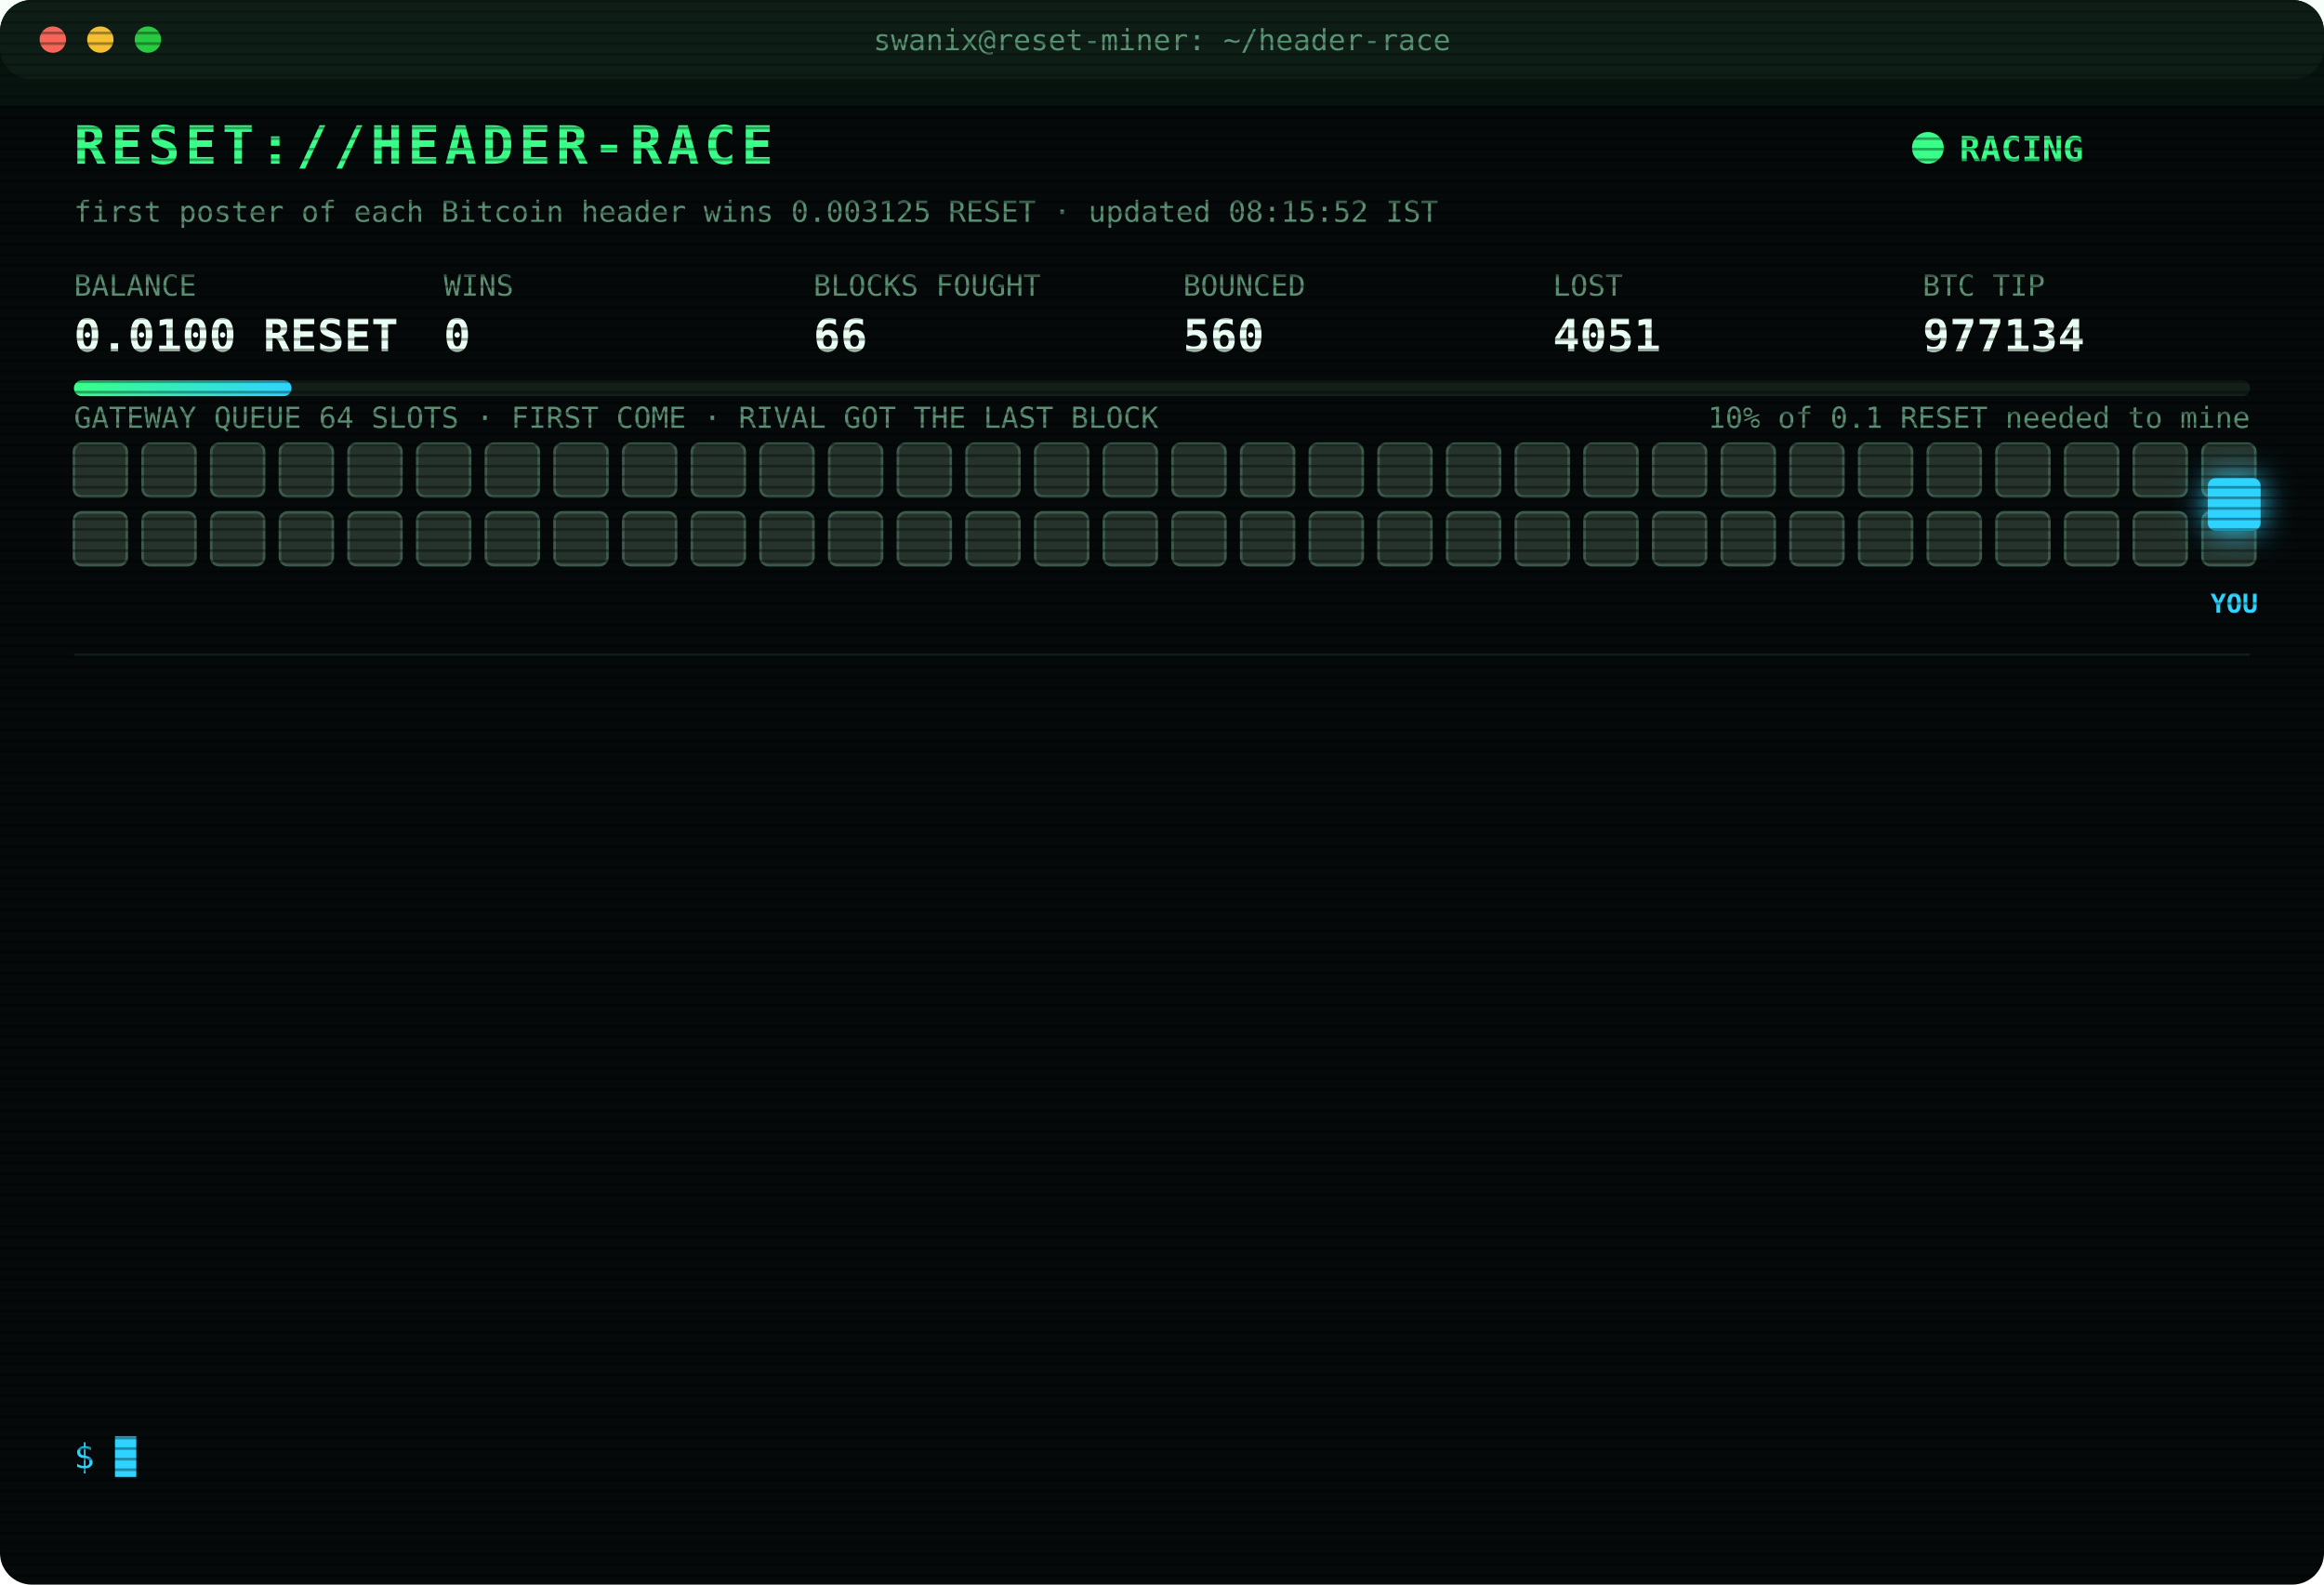
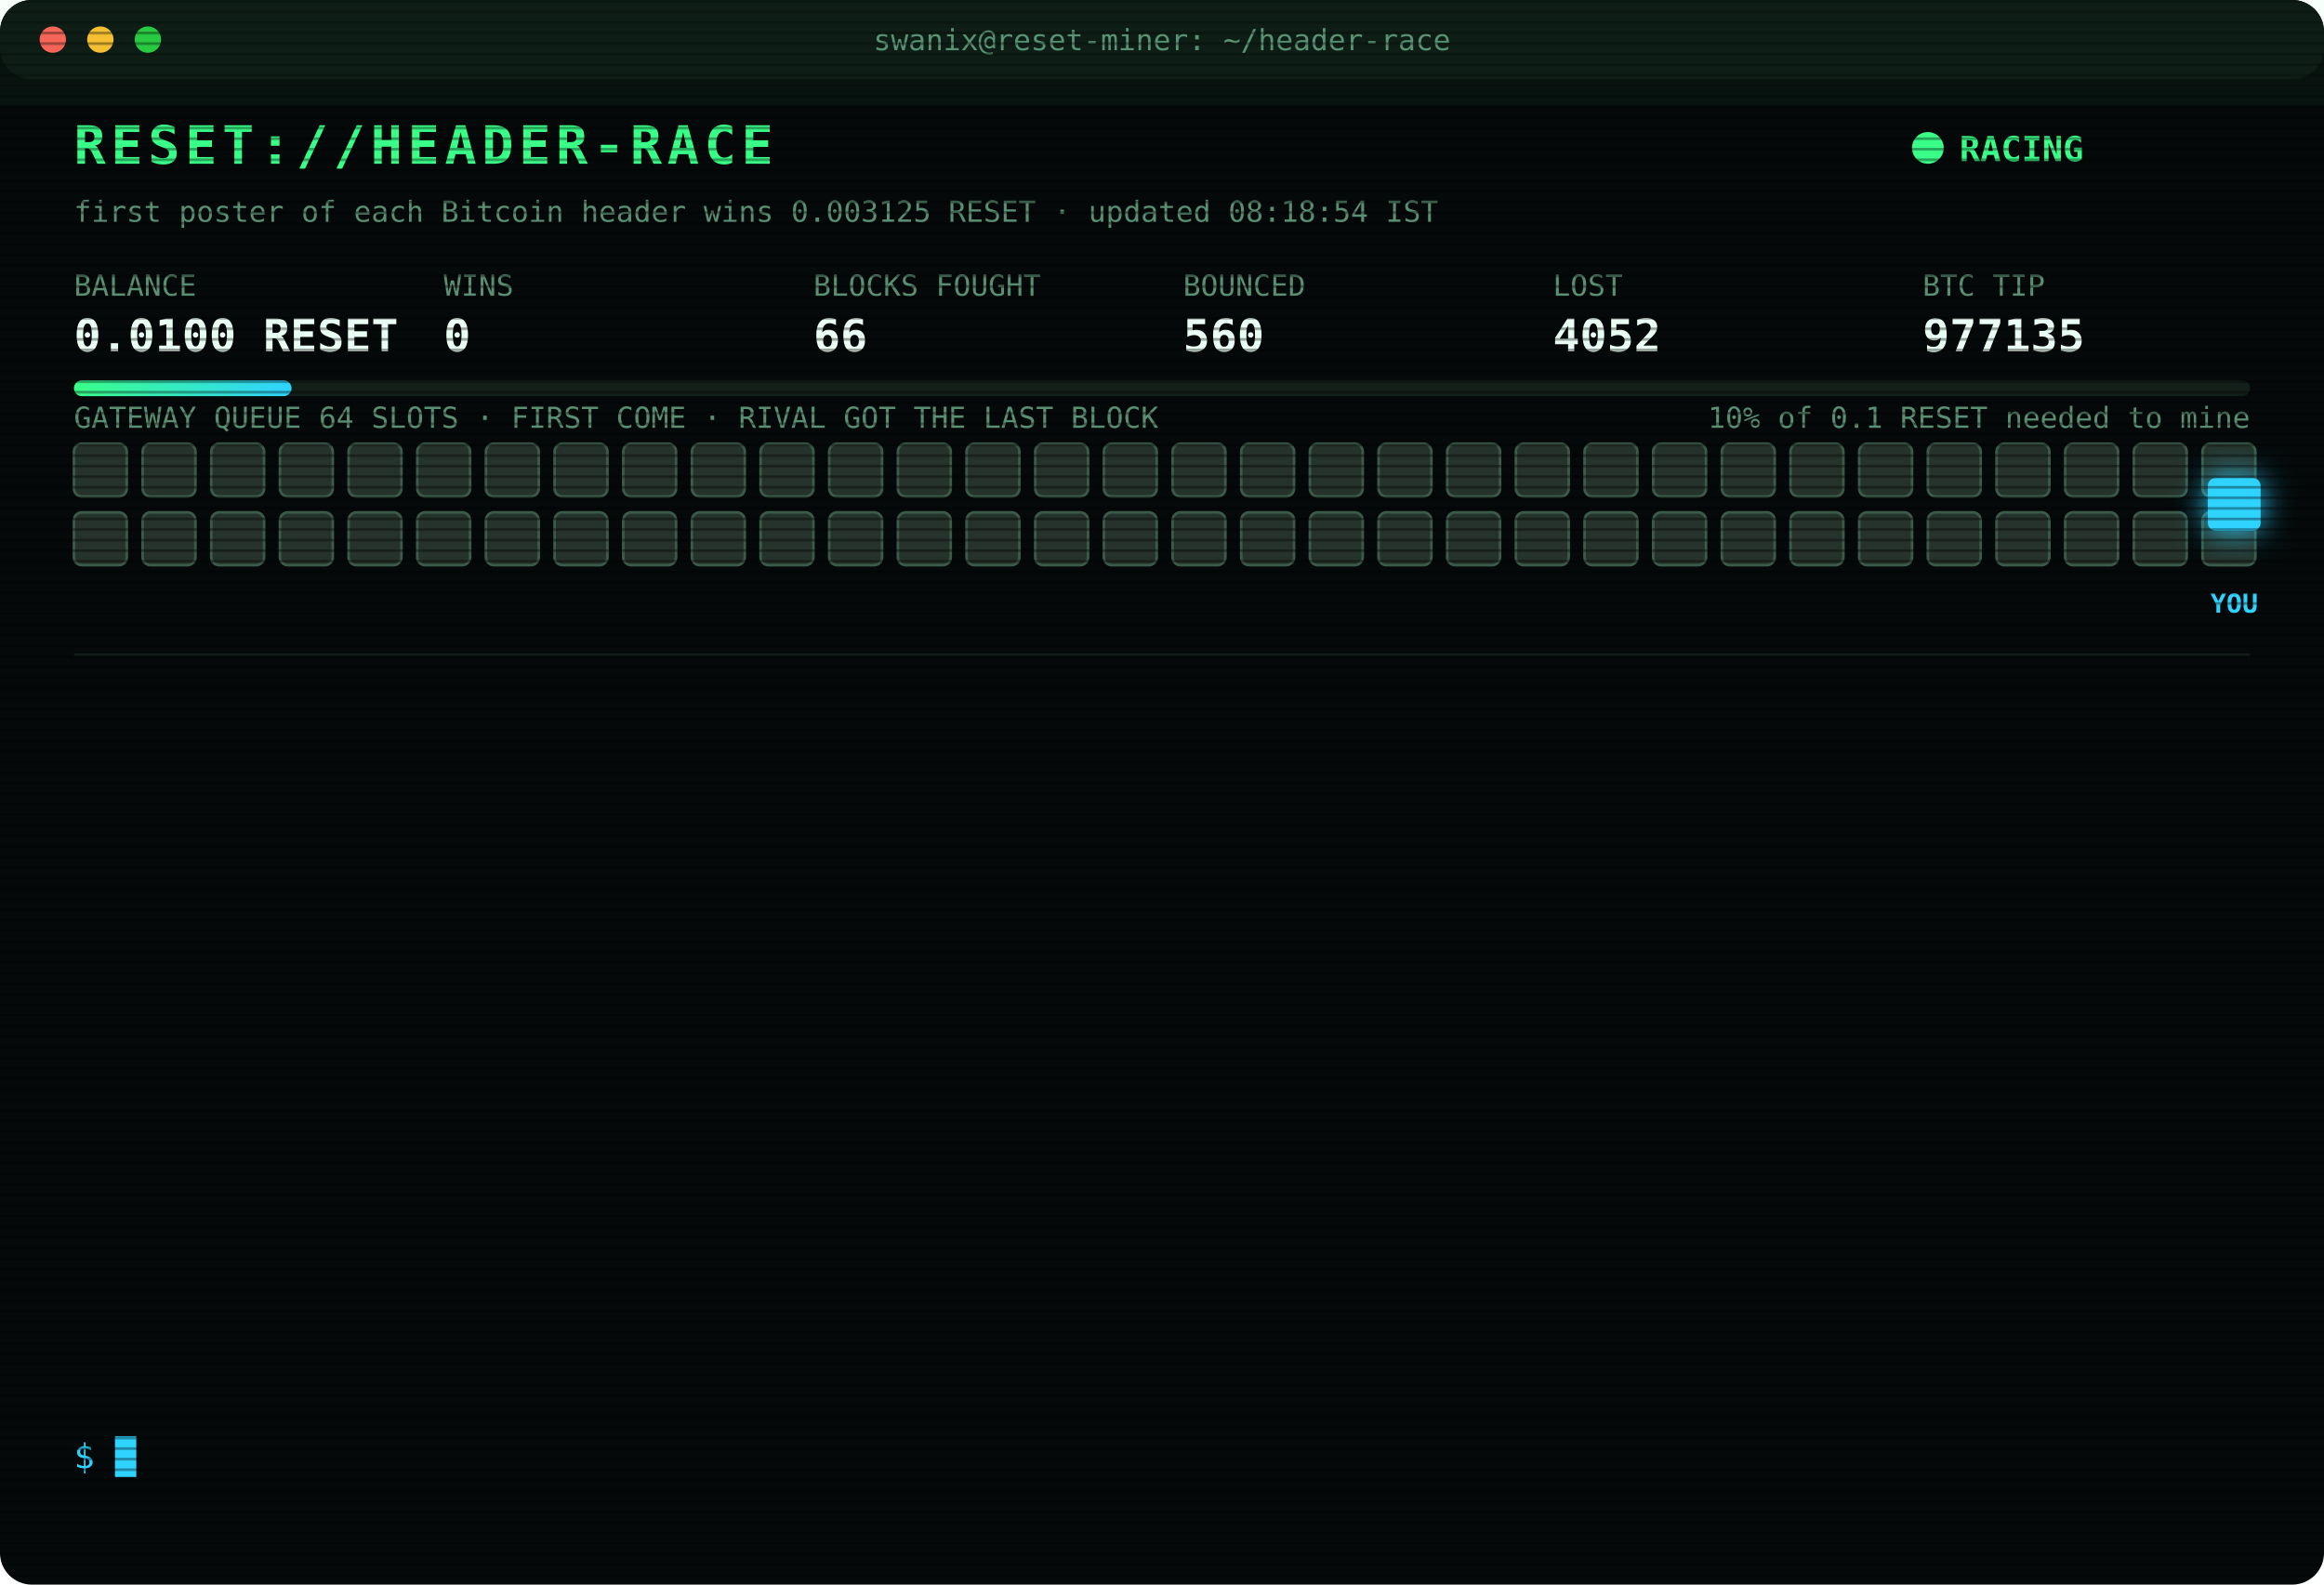
<svg xmlns="http://www.w3.org/2000/svg" width="880" height="600" viewBox="0 0 880 600" font-family="ui-monospace,SFMono-Regular,Menlo,Consolas,monospace">
  <style>
text{font-size:13px;fill:#7CFFB2}
.title{font-size:20px;font-weight:700;fill:#39FF88;letter-spacing:2px;animation:glitch 3s infinite steps(1)}
.sub{fill:#2fd3ff}.k{fill:#5a8f73;font-size:11px}.v{font-size:17px;font-weight:700;fill:#eafff3}
.ts{fill:#3f6b56}.boot{fill:#2fd3ff}.dim{fill:#5a8f73}.bad{fill:#ff4d6d}.warn{fill:#ffd23f}.mag{fill:#ff5cf0}.win{fill:#39FF88;font-weight:700}
.tag{font-size:10px;fill:#2fd3ff;font-weight:700}
.rival{fill:#26332c;stroke:#3c5a49;animation:jam 1.2s infinite alternate}
.idle{fill:#141c18;stroke:#22302a;animation:breathe 4s infinite}
.me{fill:#2fd3ff;filter:drop-shadow(0 0 6px #2fd3ff)}
.hover{animation:nudge 1.1s infinite ease-in-out}.bounce{animation:kick 1.4s infinite}
.ln{opacity:0;animation:in .4s forwards}
.cur{animation:blink 1s infinite steps(1)}
.scan{animation:scan 6s infinite linear}
.led{animation:blink 1.4s infinite}
@keyframes in{from{opacity:0;transform:translateX(-6px)}to{opacity:1;transform:none}}
@keyframes blink{50%{opacity:0}}
@keyframes jam{to{fill:#33463b}}
@keyframes breathe{50%{opacity:.4}}
@keyframes nudge{50%{transform:translateX(-10px)}}
@keyframes kick{0%,100%{transform:none}30%{transform:translateX(-14px)}55%{transform:translateX(10px) translateY(-6px)}}
@keyframes glitch{0%,92%{transform:none}93%{transform:translateX(2px);fill:#ff4d6d}95%{transform:translateX(-2px);fill:#2fd3ff}97%{transform:none}}
@keyframes scan{from{transform:translateY(-40px)}to{transform:translateY(600px)}}
</style>
  <defs>
    <pattern id="sl" width="4" height="4" patternUnits="userSpaceOnUse">
      <rect width="4" height="1" fill="#000" opacity=".35" />
    </pattern>
    <linearGradient id="bar">
      <stop offset="0" stop-color="#39FF88" />
      <stop offset="1" stop-color="#2fd3ff" />
    </linearGradient>
  </defs>
  <rect width="880" height="600" rx="12" fill="#05090a" />
  <rect width="880" height="30" rx="12" fill="#0d1512" />
  <circle cx="20" cy="15" r="5" fill="#ff5f57" />
  <circle cx="38" cy="15" r="5" fill="#febc2e" />
  <circle cx="56" cy="15" r="5" fill="#28c840" />
  <text x="440" y="19" text-anchor="middle" class="k">swanix@reset-miner: ~/header-race</text>
  <text x="28" y="62" class="title">RESET://HEADER-RACE</text>
  <circle class="led" cx="730" cy="56" r="6" fill="#39FF88" />
  <text x="742" y="61" class="win">RACING</text>
-   <text x="28" y="84" class="k">first poster of each Bitcoin header wins 0.003125 RESET · updated 08:15:52 IST</text>
+   <text x="28" y="84" class="k">first poster of each Bitcoin header wins 0.003125 RESET · updated 08:18:54 IST</text>
  <text x="28" y="112" class="k">BALANCE</text>
  <text x="28" y="133" class="v">0.0100 RESET</text>
  <text x="168" y="112" class="k">WINS</text>
  <text x="168" y="133" class="v">0</text>
  <text x="308" y="112" class="k">BLOCKS FOUGHT</text>
  <text x="308" y="133" class="v">66</text>
  <text x="448" y="112" class="k">BOUNCED</text>
  <text x="448" y="133" class="v">560</text>
  <text x="588" y="112" class="k">LOST</text>
-   <text x="588" y="133" class="v">4051</text>
+   <text x="588" y="133" class="v">4052</text>
  <text x="728" y="112" class="k">BTC TIP</text>
-   <text x="728" y="133" class="v">977134</text>
+   <text x="728" y="133" class="v">977135</text>
  <rect x="28" y="144" width="824" height="6" rx="3" fill="#13201a" />
  <rect x="28" y="144" width="82.4" height="6" rx="3" fill="url(#bar)" />
  <text x="852" y="162" text-anchor="end" class="k">10% of 0.1 RESET needed to mine</text>
  <text x="28" y="162" class="k">GATEWAY QUEUE 64 SLOTS · FIRST COME · RIVAL GOT THE LAST BLOCK</text>
  <rect class="rival" x="28" y="168" width="20" height="20" rx="3" style="animation-delay:0.00s" />
  <rect class="rival" x="54" y="168" width="20" height="20" rx="3" style="animation-delay:0.05s" />
  <rect class="rival" x="80" y="168" width="20" height="20" rx="3" style="animation-delay:0.10s" />
  <rect class="rival" x="106" y="168" width="20" height="20" rx="3" style="animation-delay:0.15s" />
  <rect class="rival" x="132" y="168" width="20" height="20" rx="3" style="animation-delay:0.20s" />
  <rect class="rival" x="158" y="168" width="20" height="20" rx="3" style="animation-delay:0.25s" />
  <rect class="rival" x="184" y="168" width="20" height="20" rx="3" style="animation-delay:0.30s" />
  <rect class="rival" x="210" y="168" width="20" height="20" rx="3" style="animation-delay:0.35s" />
  <rect class="rival" x="236" y="168" width="20" height="20" rx="3" style="animation-delay:0.40s" />
  <rect class="rival" x="262" y="168" width="20" height="20" rx="3" style="animation-delay:0.45s" />
  <rect class="rival" x="288" y="168" width="20" height="20" rx="3" style="animation-delay:0.50s" />
  <rect class="rival" x="314" y="168" width="20" height="20" rx="3" style="animation-delay:0.55s" />
  <rect class="rival" x="340" y="168" width="20" height="20" rx="3" style="animation-delay:0.60s" />
  <rect class="rival" x="366" y="168" width="20" height="20" rx="3" style="animation-delay:0.65s" />
  <rect class="rival" x="392" y="168" width="20" height="20" rx="3" style="animation-delay:0.70s" />
  <rect class="rival" x="418" y="168" width="20" height="20" rx="3" style="animation-delay:0.75s" />
  <rect class="rival" x="444" y="168" width="20" height="20" rx="3" style="animation-delay:0.80s" />
  <rect class="rival" x="470" y="168" width="20" height="20" rx="3" style="animation-delay:0.85s" />
  <rect class="rival" x="496" y="168" width="20" height="20" rx="3" style="animation-delay:0.90s" />
  <rect class="rival" x="522" y="168" width="20" height="20" rx="3" style="animation-delay:0.95s" />
  <rect class="rival" x="548" y="168" width="20" height="20" rx="3" style="animation-delay:1.00s" />
  <rect class="rival" x="574" y="168" width="20" height="20" rx="3" style="animation-delay:1.05s" />
  <rect class="rival" x="600" y="168" width="20" height="20" rx="3" style="animation-delay:1.10s" />
  <rect class="rival" x="626" y="168" width="20" height="20" rx="3" style="animation-delay:1.15s" />
  <rect class="rival" x="652" y="168" width="20" height="20" rx="3" style="animation-delay:1.20s" />
  <rect class="rival" x="678" y="168" width="20" height="20" rx="3" style="animation-delay:1.25s" />
  <rect class="rival" x="704" y="168" width="20" height="20" rx="3" style="animation-delay:1.30s" />
  <rect class="rival" x="730" y="168" width="20" height="20" rx="3" style="animation-delay:1.35s" />
  <rect class="rival" x="756" y="168" width="20" height="20" rx="3" style="animation-delay:1.40s" />
  <rect class="rival" x="782" y="168" width="20" height="20" rx="3" style="animation-delay:1.45s" />
  <rect class="rival" x="808" y="168" width="20" height="20" rx="3" style="animation-delay:1.50s" />
  <rect class="rival" x="834" y="168" width="20" height="20" rx="3" style="animation-delay:1.55s" />
  <rect class="rival" x="28" y="194" width="20" height="20" rx="3" style="animation-delay:1.60s" />
  <rect class="rival" x="54" y="194" width="20" height="20" rx="3" style="animation-delay:1.65s" />
  <rect class="rival" x="80" y="194" width="20" height="20" rx="3" style="animation-delay:1.70s" />
  <rect class="rival" x="106" y="194" width="20" height="20" rx="3" style="animation-delay:1.75s" />
  <rect class="rival" x="132" y="194" width="20" height="20" rx="3" style="animation-delay:1.80s" />
  <rect class="rival" x="158" y="194" width="20" height="20" rx="3" style="animation-delay:1.85s" />
  <rect class="rival" x="184" y="194" width="20" height="20" rx="3" style="animation-delay:1.90s" />
  <rect class="rival" x="210" y="194" width="20" height="20" rx="3" style="animation-delay:1.95s" />
  <rect class="rival" x="236" y="194" width="20" height="20" rx="3" style="animation-delay:2.00s" />
  <rect class="rival" x="262" y="194" width="20" height="20" rx="3" style="animation-delay:2.05s" />
  <rect class="rival" x="288" y="194" width="20" height="20" rx="3" style="animation-delay:2.10s" />
  <rect class="rival" x="314" y="194" width="20" height="20" rx="3" style="animation-delay:2.15s" />
  <rect class="rival" x="340" y="194" width="20" height="20" rx="3" style="animation-delay:2.20s" />
  <rect class="rival" x="366" y="194" width="20" height="20" rx="3" style="animation-delay:2.25s" />
  <rect class="rival" x="392" y="194" width="20" height="20" rx="3" style="animation-delay:2.30s" />
  <rect class="rival" x="418" y="194" width="20" height="20" rx="3" style="animation-delay:2.35s" />
  <rect class="rival" x="444" y="194" width="20" height="20" rx="3" style="animation-delay:2.40s" />
  <rect class="rival" x="470" y="194" width="20" height="20" rx="3" style="animation-delay:2.45s" />
  <rect class="rival" x="496" y="194" width="20" height="20" rx="3" style="animation-delay:2.50s" />
  <rect class="rival" x="522" y="194" width="20" height="20" rx="3" style="animation-delay:2.55s" />
  <rect class="rival" x="548" y="194" width="20" height="20" rx="3" style="animation-delay:2.60s" />
  <rect class="rival" x="574" y="194" width="20" height="20" rx="3" style="animation-delay:2.65s" />
  <rect class="rival" x="600" y="194" width="20" height="20" rx="3" style="animation-delay:2.70s" />
  <rect class="rival" x="626" y="194" width="20" height="20" rx="3" style="animation-delay:2.75s" />
  <rect class="rival" x="652" y="194" width="20" height="20" rx="3" style="animation-delay:2.80s" />
  <rect class="rival" x="678" y="194" width="20" height="20" rx="3" style="animation-delay:2.85s" />
  <rect class="rival" x="704" y="194" width="20" height="20" rx="3" style="animation-delay:2.90s" />
  <rect class="rival" x="730" y="194" width="20" height="20" rx="3" style="animation-delay:2.95s" />
  <rect class="rival" x="756" y="194" width="20" height="20" rx="3" style="animation-delay:3.00s" />
  <rect class="rival" x="782" y="194" width="20" height="20" rx="3" style="animation-delay:3.05s" />
  <rect class="rival" x="808" y="194" width="20" height="20" rx="3" style="animation-delay:3.10s" />
  <rect class="rival" x="834" y="194" width="20" height="20" rx="3" style="animation-delay:3.15s" />
  <g class="hover">
    <rect class="me" x="836" y="181" width="20" height="20" rx="3" />
    <text class="tag" x="846" y="232" text-anchor="middle">YOU</text>
  </g>
  <line x1="28" x2="852" y1="248" y2="248" stroke="#13201a" />
  <g class="ln" style="animation-delay:0.40s">
-     <text x="28" y="270" class="ts">05:10:00</text>
-     <text x="104" y="270" class="bad">[LOST] #977121 taken by a rival miner</text>
+     <text x="28" y="270" class="ts">05:11:15</text>
+     <text x="104" y="270" class="bad">[LOST] #977122 taken by a rival miner</text>
  </g>
  <g class="ln" style="animation-delay:0.65s">
-     <text x="28" y="292" class="ts">05:11:15</text>
-     <text x="104" y="292" class="bad">[LOST] #977122 taken by a rival miner</text>
+     <text x="28" y="292" class="ts">05:22:11</text>
+     <text x="104" y="292" class="bad">[LOST] #977123 taken by a rival miner</text>
  </g>
  <g class="ln" style="animation-delay:0.90s">
-     <text x="28" y="314" class="ts">05:22:11</text>
-     <text x="104" y="314" class="bad">[LOST] #977123 taken by a rival miner</text>
+     <text x="28" y="314" class="ts">05:24:44</text>
+     <text x="104" y="314" class="bad">[LOST] #977124 taken by a rival miner</text>
  </g>
  <g class="ln" style="animation-delay:1.15s">
-     <text x="28" y="336" class="ts">05:24:44</text>
-     <text x="104" y="336" class="bad">[LOST] #977124 taken by a rival miner</text>
+     <text x="28" y="336" class="ts">05:53:34</text>
+     <text x="104" y="336" class="bad">[LOST] #977126 taken by a rival miner</text>
  </g>
  <g class="ln" style="animation-delay:1.40s">
-     <text x="28" y="358" class="ts">05:53:34</text>
-     <text x="104" y="358" class="bad">[LOST] #977126 taken by a rival miner</text>
+     <text x="28" y="358" class="ts">06:36:49</text>
+     <text x="104" y="358" class="bad">[LOST] #977128 taken by a rival miner</text>
  </g>
  <g class="ln" style="animation-delay:1.65s">
-     <text x="28" y="380" class="ts">06:36:49</text>
-     <text x="104" y="380" class="bad">[LOST] #977128 taken by a rival miner</text>
+     <text x="28" y="380" class="ts">06:43:27</text>
+     <text x="104" y="380" class="bad">[LOST] #977129 taken by a rival miner</text>
  </g>
  <g class="ln" style="animation-delay:1.90s">
-     <text x="28" y="402" class="ts">06:43:27</text>
-     <text x="104" y="402" class="bad">[LOST] #977129 taken by a rival miner</text>
+     <text x="28" y="402" class="ts">07:38:37</text>
+     <text x="104" y="402" class="bad">[LOST] #977131 taken by a rival miner</text>
  </g>
  <g class="ln" style="animation-delay:2.15s">
-     <text x="28" y="424" class="ts">07:38:37</text>
-     <text x="104" y="424" class="bad">[LOST] #977131 taken by a rival miner</text>
+     <text x="28" y="424" class="ts">07:55:31</text>
+     <text x="104" y="424" class="dim">[STINT END] calls 760 · wins 0</text>
  </g>
  <g class="ln" style="animation-delay:2.40s">
-     <text x="28" y="446" class="ts">07:55:31</text>
-     <text x="104" y="446" class="dim">[STINT END] calls 760 · wins 0</text>
+     <text x="28" y="446" class="ts">08:00:35</text>
+     <text x="104" y="446" class="boot">[BOOT] racer v3 online · 3 feeds · stint 340m</text>
  </g>
  <g class="ln" style="animation-delay:2.65s">
-     <text x="28" y="468" class="ts">08:00:35</text>
-     <text x="104" y="468" class="boot">[BOOT] racer v3 online · 3 feeds · stint 340m</text>
+     <text x="28" y="468" class="ts">08:03:33</text>
+     <text x="104" y="468" class="bad">[LOST] #977132 taken by a rival miner</text>
  </g>
  <g class="ln" style="animation-delay:2.90s">
-     <text x="28" y="490" class="ts">08:03:33</text>
-     <text x="104" y="490" class="bad">[LOST] #977132 taken by a rival miner</text>
+     <text x="28" y="490" class="ts">08:06:38</text>
+     <text x="104" y="490" class="bad">[LOST] #977133 taken by a rival miner</text>
  </g>
  <g class="ln" style="animation-delay:3.15s">
-     <text x="28" y="512" class="ts">08:06:38</text>
-     <text x="104" y="512" class="bad">[LOST] #977133 taken by a rival miner</text>
+     <text x="28" y="512" class="ts">08:15:52</text>
+     <text x="104" y="512" class="bad">[LOST] #977134 taken by a rival miner</text>
  </g>
  <g class="ln" style="animation-delay:3.40s">
-     <text x="28" y="534" class="ts">08:15:52</text>
-     <text x="104" y="534" class="bad">[LOST] #977134 taken by a rival miner</text>
+     <text x="28" y="534" class="ts">08:18:54</text>
+     <text x="104" y="534" class="bad">[LOST] #977135 taken by a rival miner</text>
  </g>
  <text x="28" y="556" class="sub">$ <tspan class="cur">█</tspan>
  </text>
  <rect width="880" height="600" rx="12" fill="url(#sl)" pointer-events="none" />
  <rect class="scan" width="880" height="40" fill="#39FF88" opacity=".04" />
</svg>
